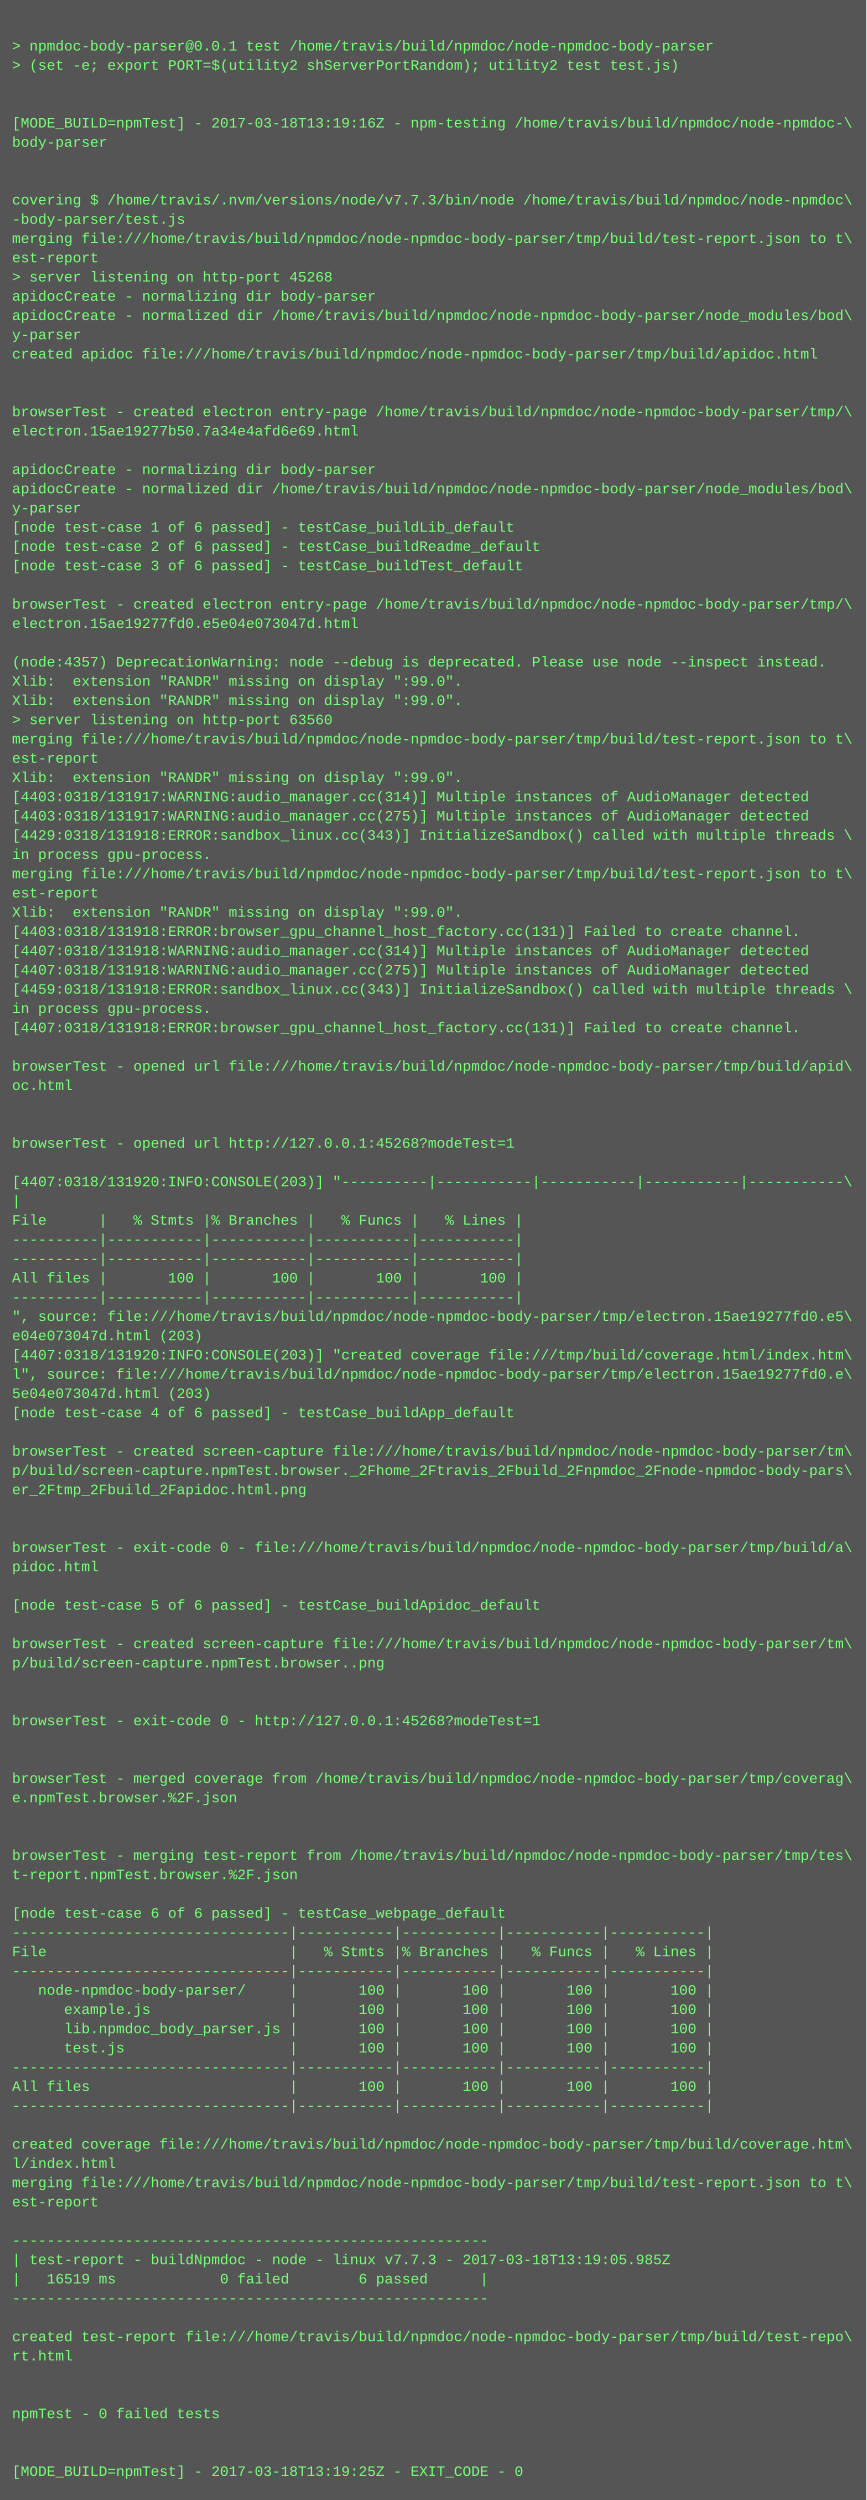
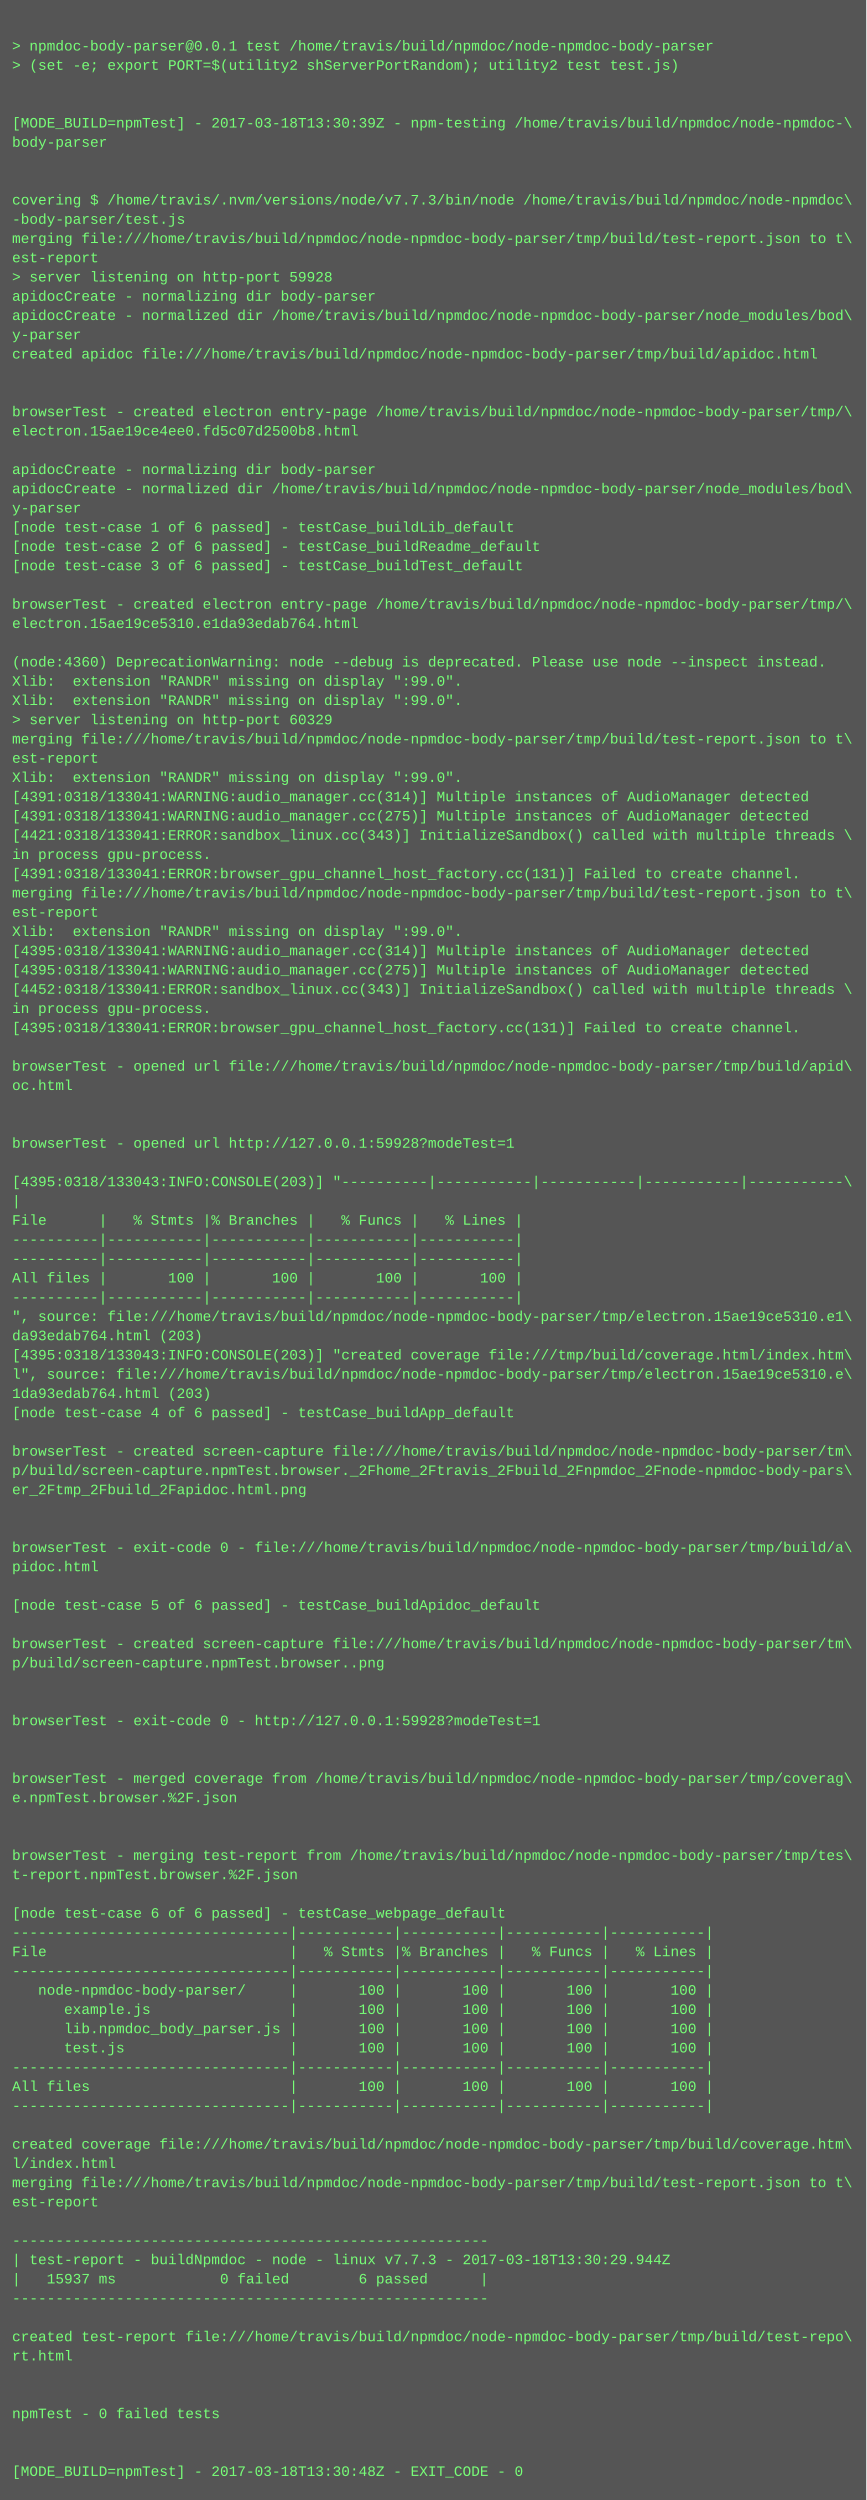
<svg xmlns="http://www.w3.org/2000/svg" height="2078" width="720">
  <rect height="2078" fill="#555" width="720" />
  <text fill="#7f7" font-family="Courier New" font-size="12" xml:space="preserve">
    <tspan x="10" y="26" />
    <tspan x="10" y="42">&gt; npmdoc-body-parser@0.0.1 test /home/travis/build/npmdoc/node-npmdoc-body-parser</tspan>
    <tspan x="10" y="58">&gt; (set -e; export PORT=$(utility2 shServerPortRandom); utility2 test test.js)</tspan>
    <tspan x="10" y="74" />
    <tspan x="10" y="90" />
-     <tspan x="10" y="106">[MODE_BUILD=npmTest] - 2017-03-18T13:19:16Z - npm-testing /home/travis/build/npmdoc/node-npmdoc-\</tspan>
+     <tspan x="10" y="106">[MODE_BUILD=npmTest] - 2017-03-18T13:30:39Z - npm-testing /home/travis/build/npmdoc/node-npmdoc-\</tspan>
    <tspan x="10" y="122">body-parser</tspan>
    <tspan x="10" y="138" />
    <tspan x="10" y="154" />
    <tspan x="10" y="170">covering $ /home/travis/.nvm/versions/node/v7.7.3/bin/node /home/travis/build/npmdoc/node-npmdoc\</tspan>
    <tspan x="10" y="186">-body-parser/test.js</tspan>
    <tspan x="10" y="202">merging file:///home/travis/build/npmdoc/node-npmdoc-body-parser/tmp/build/test-report.json to t\</tspan>
    <tspan x="10" y="218">est-report</tspan>
-     <tspan x="10" y="234">&gt; server listening on http-port 45268</tspan>
+     <tspan x="10" y="234">&gt; server listening on http-port 59928</tspan>
    <tspan x="10" y="250">apidocCreate - normalizing dir body-parser</tspan>
    <tspan x="10" y="266">apidocCreate - normalized dir /home/travis/build/npmdoc/node-npmdoc-body-parser/node_modules/bod\</tspan>
    <tspan x="10" y="282">y-parser</tspan>
    <tspan x="10" y="298">created apidoc file:///home/travis/build/npmdoc/node-npmdoc-body-parser/tmp/build/apidoc.html</tspan>
    <tspan x="10" y="314" />
    <tspan x="10" y="330" />
    <tspan x="10" y="346">browserTest - created electron entry-page /home/travis/build/npmdoc/node-npmdoc-body-parser/tmp/\</tspan>
-     <tspan x="10" y="362">electron.15ae19277b50.7a34e4afd6e69.html</tspan>
+     <tspan x="10" y="362">electron.15ae19ce4ee0.fd5c07d2500b8.html</tspan>
    <tspan x="10" y="378" />
    <tspan x="10" y="394">apidocCreate - normalizing dir body-parser</tspan>
    <tspan x="10" y="410">apidocCreate - normalized dir /home/travis/build/npmdoc/node-npmdoc-body-parser/node_modules/bod\</tspan>
    <tspan x="10" y="426">y-parser</tspan>
    <tspan x="10" y="442">[node test-case 1 of 6 passed] - testCase_buildLib_default</tspan>
    <tspan x="10" y="458">[node test-case 2 of 6 passed] - testCase_buildReadme_default</tspan>
    <tspan x="10" y="474">[node test-case 3 of 6 passed] - testCase_buildTest_default</tspan>
    <tspan x="10" y="490" />
    <tspan x="10" y="506">browserTest - created electron entry-page /home/travis/build/npmdoc/node-npmdoc-body-parser/tmp/\</tspan>
-     <tspan x="10" y="522">electron.15ae19277fd0.e5e04e073047d.html</tspan>
+     <tspan x="10" y="522">electron.15ae19ce5310.e1da93edab764.html</tspan>
    <tspan x="10" y="538" />
-     <tspan x="10" y="554">(node:4357) DeprecationWarning: node --debug is deprecated. Please use node --inspect instead.</tspan>
+     <tspan x="10" y="554">(node:4360) DeprecationWarning: node --debug is deprecated. Please use node --inspect instead.</tspan>
    <tspan x="10" y="570">Xlib:  extension "RANDR" missing on display ":99.0".</tspan>
    <tspan x="10" y="586">Xlib:  extension "RANDR" missing on display ":99.0".</tspan>
-     <tspan x="10" y="602">&gt; server listening on http-port 63560</tspan>
+     <tspan x="10" y="602">&gt; server listening on http-port 60329</tspan>
    <tspan x="10" y="618">merging file:///home/travis/build/npmdoc/node-npmdoc-body-parser/tmp/build/test-report.json to t\</tspan>
    <tspan x="10" y="634">est-report</tspan>
    <tspan x="10" y="650">Xlib:  extension "RANDR" missing on display ":99.0".</tspan>
-     <tspan x="10" y="666">[4403:0318/131917:WARNING:audio_manager.cc(314)] Multiple instances of AudioManager detected</tspan>
-     <tspan x="10" y="682">[4403:0318/131917:WARNING:audio_manager.cc(275)] Multiple instances of AudioManager detected</tspan>
-     <tspan x="10" y="698">[4429:0318/131918:ERROR:sandbox_linux.cc(343)] InitializeSandbox() called with multiple threads \</tspan>
+     <tspan x="10" y="666">[4391:0318/133041:WARNING:audio_manager.cc(314)] Multiple instances of AudioManager detected</tspan>
+     <tspan x="10" y="682">[4391:0318/133041:WARNING:audio_manager.cc(275)] Multiple instances of AudioManager detected</tspan>
+     <tspan x="10" y="698">[4421:0318/133041:ERROR:sandbox_linux.cc(343)] InitializeSandbox() called with multiple threads \</tspan>
    <tspan x="10" y="714">in process gpu-process. </tspan>
-     <tspan x="10" y="730">merging file:///home/travis/build/npmdoc/node-npmdoc-body-parser/tmp/build/test-report.json to t\</tspan>
-     <tspan x="10" y="746">est-report</tspan>
-     <tspan x="10" y="762">Xlib:  extension "RANDR" missing on display ":99.0".</tspan>
-     <tspan x="10" y="778">[4403:0318/131918:ERROR:browser_gpu_channel_host_factory.cc(131)] Failed to create channel.</tspan>
-     <tspan x="10" y="794">[4407:0318/131918:WARNING:audio_manager.cc(314)] Multiple instances of AudioManager detected</tspan>
-     <tspan x="10" y="810">[4407:0318/131918:WARNING:audio_manager.cc(275)] Multiple instances of AudioManager detected</tspan>
-     <tspan x="10" y="826">[4459:0318/131918:ERROR:sandbox_linux.cc(343)] InitializeSandbox() called with multiple threads \</tspan>
+     <tspan x="10" y="730">[4391:0318/133041:ERROR:browser_gpu_channel_host_factory.cc(131)] Failed to create channel.</tspan>
+     <tspan x="10" y="746">merging file:///home/travis/build/npmdoc/node-npmdoc-body-parser/tmp/build/test-report.json to t\</tspan>
+     <tspan x="10" y="762">est-report</tspan>
+     <tspan x="10" y="778">Xlib:  extension "RANDR" missing on display ":99.0".</tspan>
+     <tspan x="10" y="794">[4395:0318/133041:WARNING:audio_manager.cc(314)] Multiple instances of AudioManager detected</tspan>
+     <tspan x="10" y="810">[4395:0318/133041:WARNING:audio_manager.cc(275)] Multiple instances of AudioManager detected</tspan>
+     <tspan x="10" y="826">[4452:0318/133041:ERROR:sandbox_linux.cc(343)] InitializeSandbox() called with multiple threads \</tspan>
    <tspan x="10" y="842">in process gpu-process. </tspan>
-     <tspan x="10" y="858">[4407:0318/131918:ERROR:browser_gpu_channel_host_factory.cc(131)] Failed to create channel.</tspan>
+     <tspan x="10" y="858">[4395:0318/133041:ERROR:browser_gpu_channel_host_factory.cc(131)] Failed to create channel.</tspan>
    <tspan x="10" y="874" />
    <tspan x="10" y="890">browserTest - opened url file:///home/travis/build/npmdoc/node-npmdoc-body-parser/tmp/build/apid\</tspan>
    <tspan x="10" y="906">oc.html</tspan>
    <tspan x="10" y="922" />
    <tspan x="10" y="938" />
-     <tspan x="10" y="954">browserTest - opened url http://127.0.0.1:45268?modeTest=1</tspan>
+     <tspan x="10" y="954">browserTest - opened url http://127.0.0.1:59928?modeTest=1</tspan>
    <tspan x="10" y="970" />
-     <tspan x="10" y="986">[4407:0318/131920:INFO:CONSOLE(203)] "----------|-----------|-----------|-----------|-----------\</tspan>
+     <tspan x="10" y="986">[4395:0318/133043:INFO:CONSOLE(203)] "----------|-----------|-----------|-----------|-----------\</tspan>
    <tspan x="10" y="1002">|</tspan>
    <tspan x="10" y="1018">File      |   % Stmts |% Branches |   % Funcs |   % Lines |</tspan>
    <tspan x="10" y="1034">----------|-----------|-----------|-----------|-----------|</tspan>
    <tspan x="10" y="1050">----------|-----------|-----------|-----------|-----------|</tspan>
    <tspan x="10" y="1066">All files |       100 |       100 |       100 |       100 |</tspan>
    <tspan x="10" y="1082">----------|-----------|-----------|-----------|-----------|</tspan>
-     <tspan x="10" y="1098">", source: file:///home/travis/build/npmdoc/node-npmdoc-body-parser/tmp/electron.15ae19277fd0.e5\</tspan>
-     <tspan x="10" y="1114">e04e073047d.html (203)</tspan>
-     <tspan x="10" y="1130">[4407:0318/131920:INFO:CONSOLE(203)] "created coverage file:///tmp/build/coverage.html/index.htm\</tspan>
-     <tspan x="10" y="1146">l", source: file:///home/travis/build/npmdoc/node-npmdoc-body-parser/tmp/electron.15ae19277fd0.e\</tspan>
-     <tspan x="10" y="1162">5e04e073047d.html (203)</tspan>
+     <tspan x="10" y="1098">", source: file:///home/travis/build/npmdoc/node-npmdoc-body-parser/tmp/electron.15ae19ce5310.e1\</tspan>
+     <tspan x="10" y="1114">da93edab764.html (203)</tspan>
+     <tspan x="10" y="1130">[4395:0318/133043:INFO:CONSOLE(203)] "created coverage file:///tmp/build/coverage.html/index.htm\</tspan>
+     <tspan x="10" y="1146">l", source: file:///home/travis/build/npmdoc/node-npmdoc-body-parser/tmp/electron.15ae19ce5310.e\</tspan>
+     <tspan x="10" y="1162">1da93edab764.html (203)</tspan>
    <tspan x="10" y="1178">[node test-case 4 of 6 passed] - testCase_buildApp_default</tspan>
    <tspan x="10" y="1194" />
    <tspan x="10" y="1210">browserTest - created screen-capture file:///home/travis/build/npmdoc/node-npmdoc-body-parser/tm\</tspan>
    <tspan x="10" y="1226">p/build/screen-capture.npmTest.browser._2Fhome_2Ftravis_2Fbuild_2Fnpmdoc_2Fnode-npmdoc-body-pars\</tspan>
    <tspan x="10" y="1242">er_2Ftmp_2Fbuild_2Fapidoc.html.png</tspan>
    <tspan x="10" y="1258" />
    <tspan x="10" y="1274" />
    <tspan x="10" y="1290">browserTest - exit-code 0 - file:///home/travis/build/npmdoc/node-npmdoc-body-parser/tmp/build/a\</tspan>
    <tspan x="10" y="1306">pidoc.html</tspan>
    <tspan x="10" y="1322" />
    <tspan x="10" y="1338">[node test-case 5 of 6 passed] - testCase_buildApidoc_default</tspan>
    <tspan x="10" y="1354" />
    <tspan x="10" y="1370">browserTest - created screen-capture file:///home/travis/build/npmdoc/node-npmdoc-body-parser/tm\</tspan>
    <tspan x="10" y="1386">p/build/screen-capture.npmTest.browser..png</tspan>
    <tspan x="10" y="1402" />
    <tspan x="10" y="1418" />
-     <tspan x="10" y="1434">browserTest - exit-code 0 - http://127.0.0.1:45268?modeTest=1</tspan>
+     <tspan x="10" y="1434">browserTest - exit-code 0 - http://127.0.0.1:59928?modeTest=1</tspan>
    <tspan x="10" y="1450" />
    <tspan x="10" y="1466" />
    <tspan x="10" y="1482">browserTest - merged coverage from /home/travis/build/npmdoc/node-npmdoc-body-parser/tmp/coverag\</tspan>
    <tspan x="10" y="1498">e.npmTest.browser.%2F.json</tspan>
    <tspan x="10" y="1514" />
    <tspan x="10" y="1530" />
    <tspan x="10" y="1546">browserTest - merging test-report from /home/travis/build/npmdoc/node-npmdoc-body-parser/tmp/tes\</tspan>
    <tspan x="10" y="1562">t-report.npmTest.browser.%2F.json</tspan>
    <tspan x="10" y="1578" />
    <tspan x="10" y="1594">[node test-case 6 of 6 passed] - testCase_webpage_default</tspan>
    <tspan x="10" y="1610">--------------------------------|-----------|-----------|-----------|-----------|</tspan>
    <tspan x="10" y="1626">File                            |   % Stmts |% Branches |   % Funcs |   % Lines |</tspan>
    <tspan x="10" y="1642">--------------------------------|-----------|-----------|-----------|-----------|</tspan>
    <tspan x="10" y="1658">   node-npmdoc-body-parser/     |       100 |       100 |       100 |       100 |</tspan>
    <tspan x="10" y="1674">      example.js                |       100 |       100 |       100 |       100 |</tspan>
    <tspan x="10" y="1690">      lib.npmdoc_body_parser.js |       100 |       100 |       100 |       100 |</tspan>
    <tspan x="10" y="1706">      test.js                   |       100 |       100 |       100 |       100 |</tspan>
    <tspan x="10" y="1722">--------------------------------|-----------|-----------|-----------|-----------|</tspan>
    <tspan x="10" y="1738">All files                       |       100 |       100 |       100 |       100 |</tspan>
    <tspan x="10" y="1754">--------------------------------|-----------|-----------|-----------|-----------|</tspan>
    <tspan x="10" y="1770" />
    <tspan x="10" y="1786">created coverage file:///home/travis/build/npmdoc/node-npmdoc-body-parser/tmp/build/coverage.htm\</tspan>
    <tspan x="10" y="1802">l/index.html</tspan>
    <tspan x="10" y="1818">merging file:///home/travis/build/npmdoc/node-npmdoc-body-parser/tmp/build/test-report.json to t\</tspan>
    <tspan x="10" y="1834">est-report</tspan>
    <tspan x="10" y="1850" />
    <tspan x="10" y="1866">-------------------------------------------------------</tspan>
-     <tspan x="10" y="1882">| test-report - buildNpmdoc - node - linux v7.7.3 - 2017-03-18T13:19:05.985Z</tspan>
-     <tspan x="10" y="1898">|   16519 ms            0 failed        6 passed      |</tspan>
+     <tspan x="10" y="1882">| test-report - buildNpmdoc - node - linux v7.7.3 - 2017-03-18T13:30:29.944Z</tspan>
+     <tspan x="10" y="1898">|   15937 ms            0 failed        6 passed      |</tspan>
    <tspan x="10" y="1914">-------------------------------------------------------</tspan>
    <tspan x="10" y="1930" />
    <tspan x="10" y="1946">created test-report file:///home/travis/build/npmdoc/node-npmdoc-body-parser/tmp/build/test-repo\</tspan>
    <tspan x="10" y="1962">rt.html</tspan>
    <tspan x="10" y="1978" />
    <tspan x="10" y="1994" />
    <tspan x="10" y="2010">npmTest - 0 failed tests</tspan>
    <tspan x="10" y="2026" />
    <tspan x="10" y="2042" />
-     <tspan x="10" y="2058">[MODE_BUILD=npmTest] - 2017-03-18T13:19:25Z - EXIT_CODE - 0</tspan>
+     <tspan x="10" y="2058">[MODE_BUILD=npmTest] - 2017-03-18T13:30:48Z - EXIT_CODE - 0</tspan>
  </text>
</svg>
